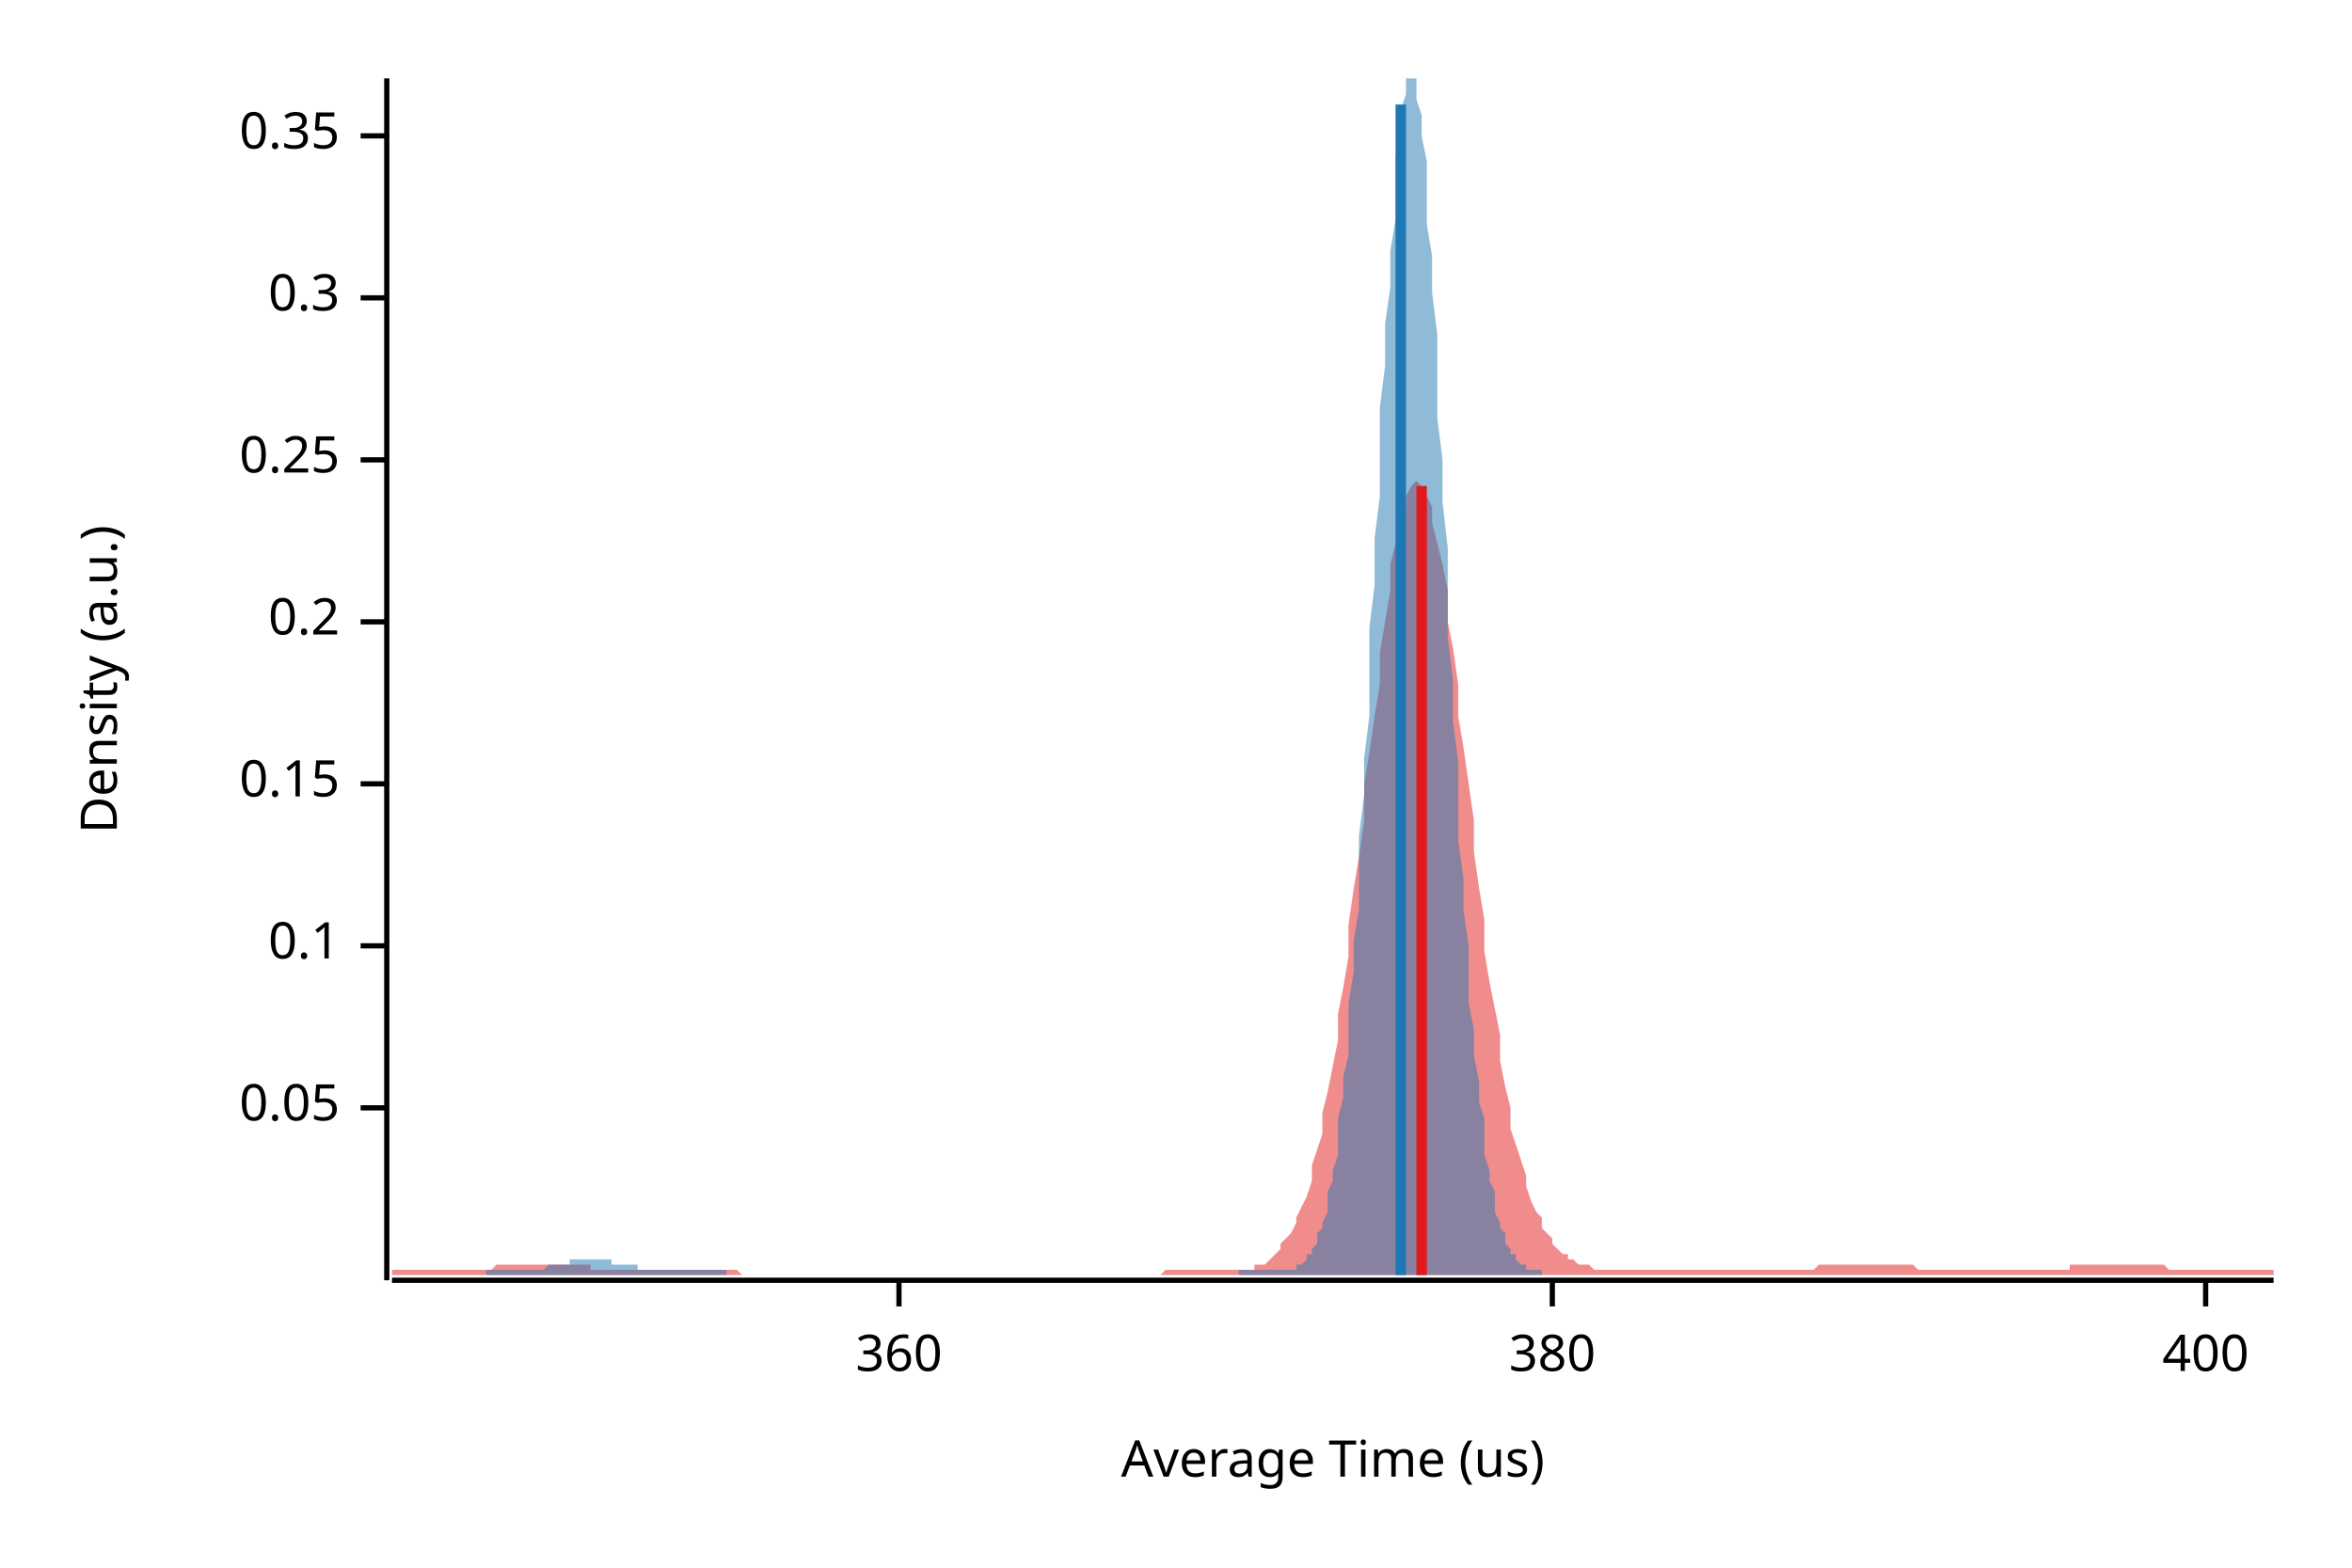
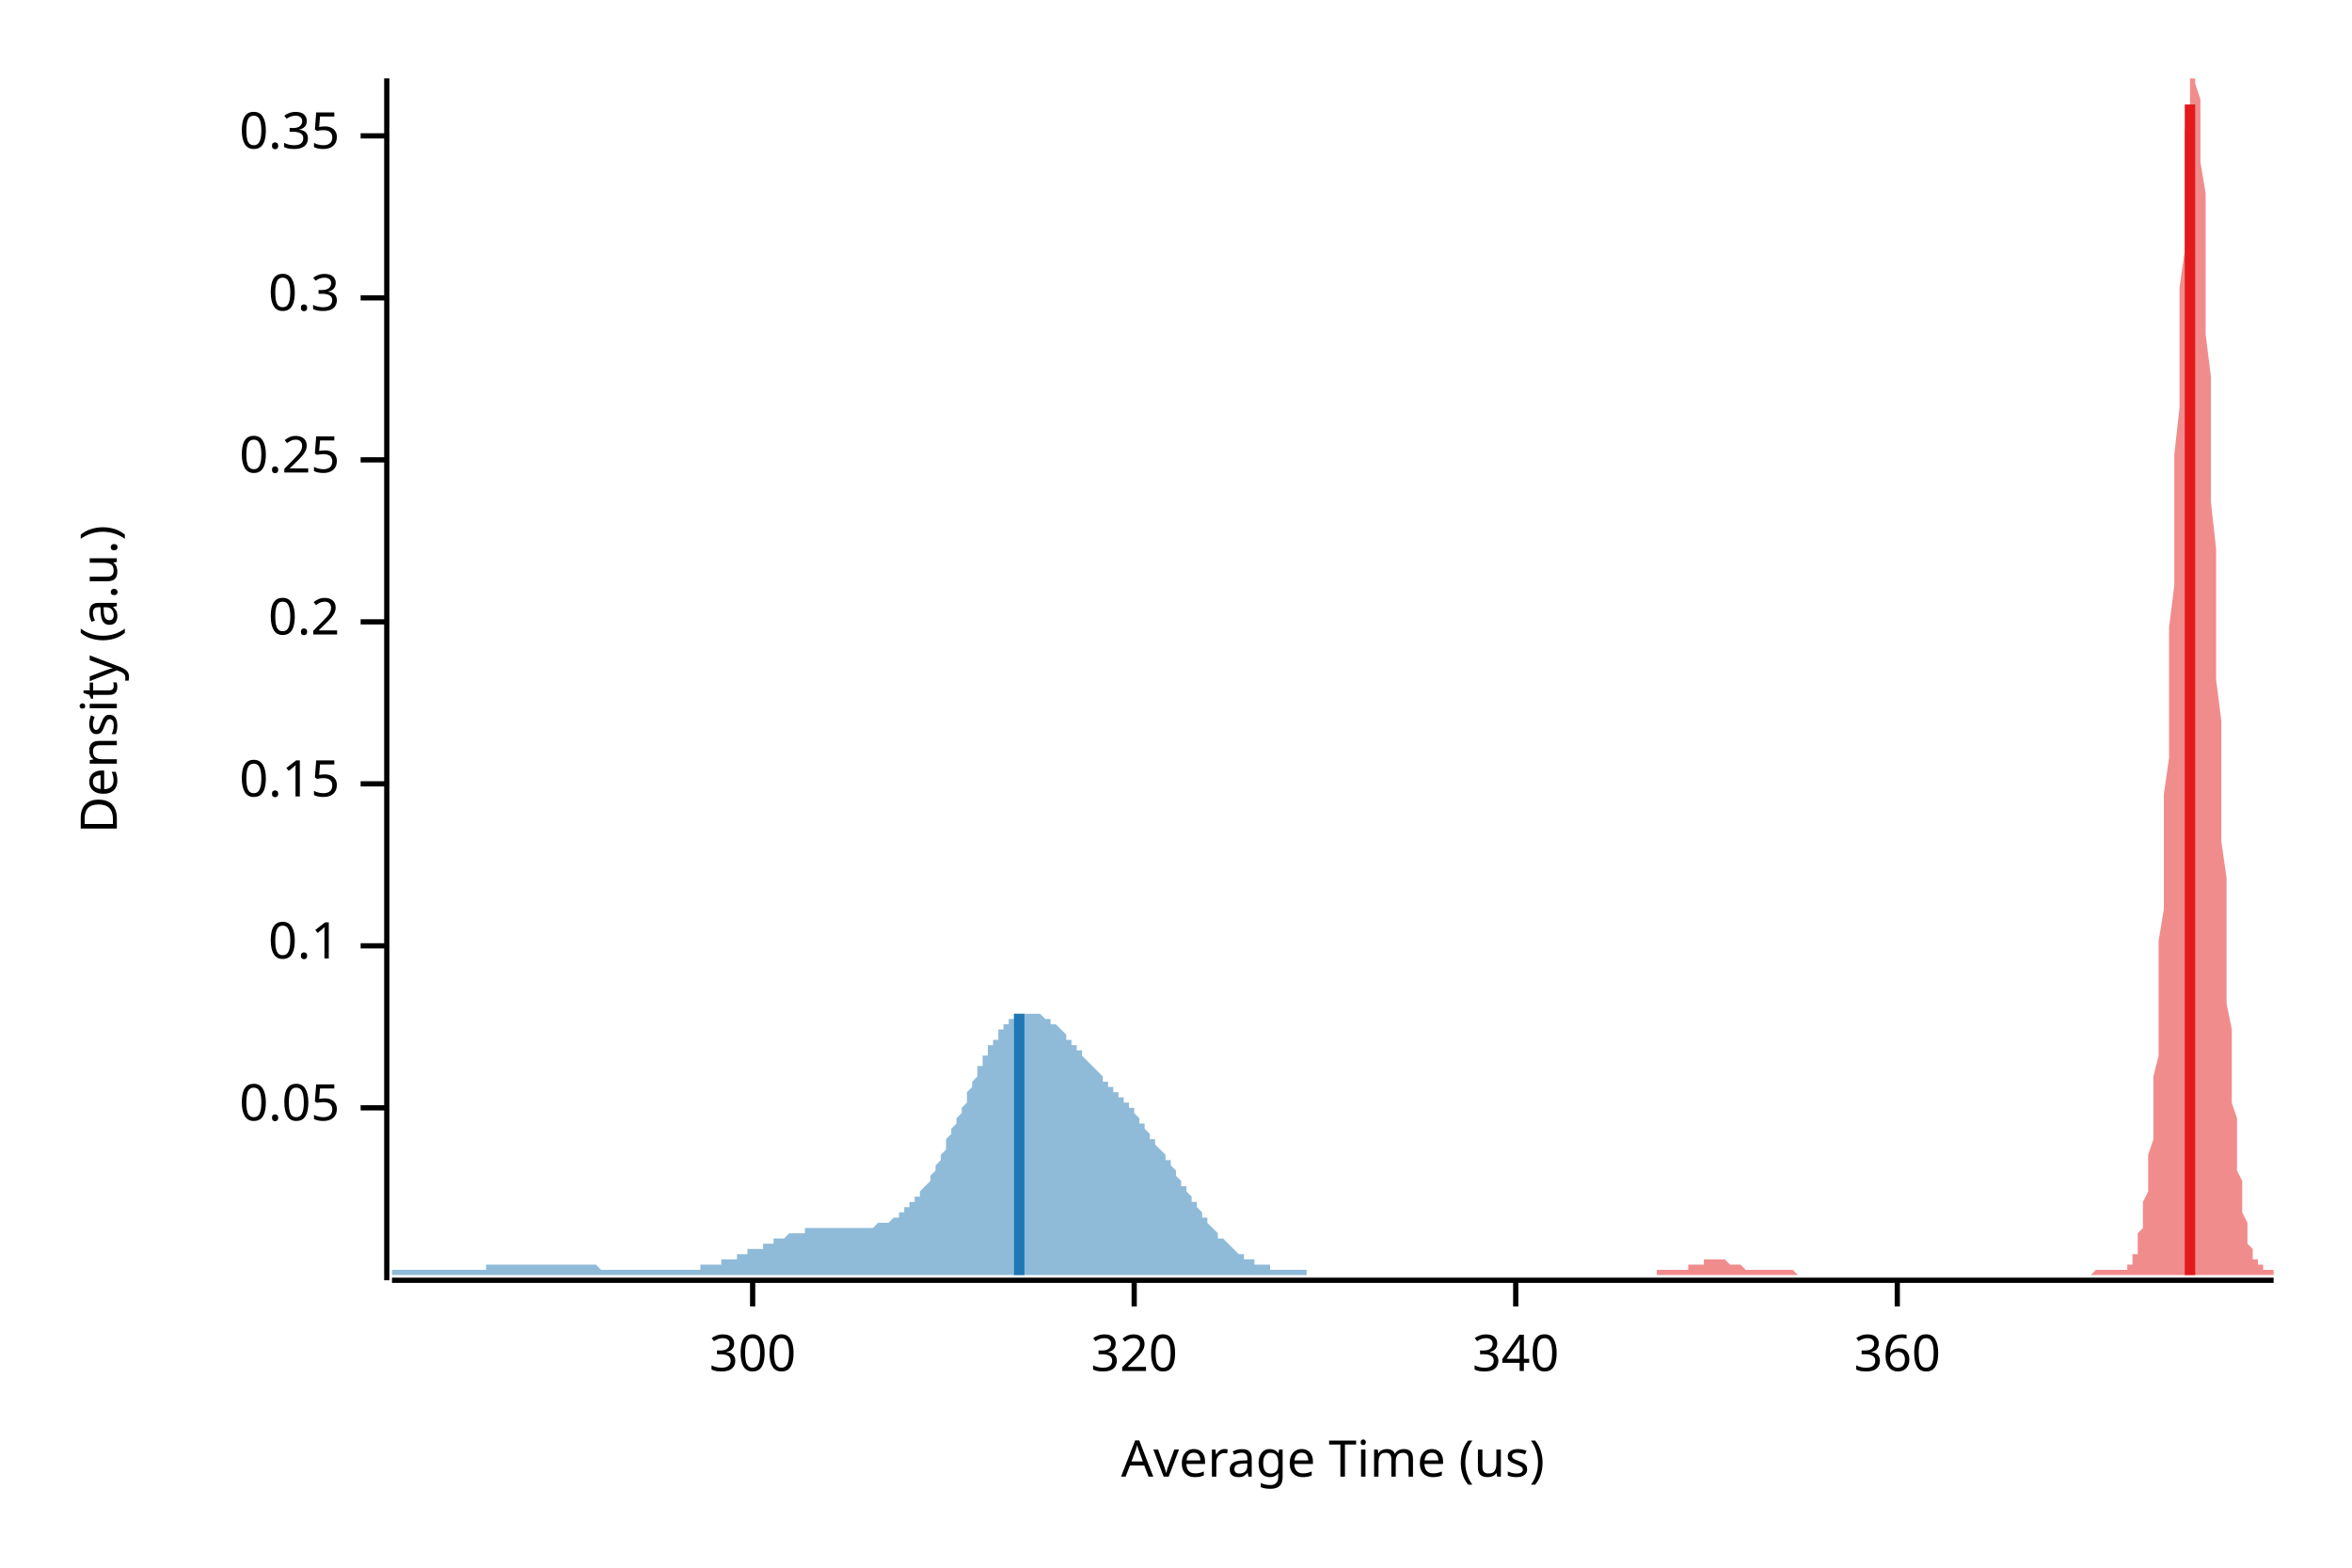
<svg xmlns="http://www.w3.org/2000/svg" width="450" height="300" viewBox="0 0 450 300">
  <text x="15" y="130" dy="0.76em" text-anchor="middle" font-family="sans-serif" font-size="9.677" opacity="1" fill="#000000" transform="rotate(270, 15, 130)">
Density (a.u.)
</text>
  <text x="255" y="285" dy="-0.5ex" text-anchor="middle" font-family="sans-serif" font-size="9.677" opacity="1" fill="#000000">
Average Time (us)
</text>
  <polyline fill="none" opacity="1" stroke="#000000" stroke-width="1" points="74,15 74,245 " />
  <text x="65" y="212" dy="0.5ex" text-anchor="end" font-family="sans-serif" font-size="9.677" opacity="1" fill="#000000">
0.05
</text>
  <polyline fill="none" opacity="1" stroke="#000000" stroke-width="1" points="69,212 74,212 " />
  <text x="65" y="181" dy="0.5ex" text-anchor="end" font-family="sans-serif" font-size="9.677" opacity="1" fill="#000000">
0.1
</text>
  <polyline fill="none" opacity="1" stroke="#000000" stroke-width="1" points="69,181 74,181 " />
  <text x="65" y="150" dy="0.5ex" text-anchor="end" font-family="sans-serif" font-size="9.677" opacity="1" fill="#000000">
0.15
</text>
  <polyline fill="none" opacity="1" stroke="#000000" stroke-width="1" points="69,150 74,150 " />
  <text x="65" y="119" dy="0.5ex" text-anchor="end" font-family="sans-serif" font-size="9.677" opacity="1" fill="#000000">
0.2
</text>
  <polyline fill="none" opacity="1" stroke="#000000" stroke-width="1" points="69,119 74,119 " />
  <text x="65" y="88" dy="0.5ex" text-anchor="end" font-family="sans-serif" font-size="9.677" opacity="1" fill="#000000">
0.25
</text>
  <polyline fill="none" opacity="1" stroke="#000000" stroke-width="1" points="69,88 74,88 " />
  <text x="65" y="57" dy="0.5ex" text-anchor="end" font-family="sans-serif" font-size="9.677" opacity="1" fill="#000000">
0.3
</text>
  <polyline fill="none" opacity="1" stroke="#000000" stroke-width="1" points="69,57 74,57 " />
  <text x="65" y="26" dy="0.5ex" text-anchor="end" font-family="sans-serif" font-size="9.677" opacity="1" fill="#000000">
0.35
</text>
  <polyline fill="none" opacity="1" stroke="#000000" stroke-width="1" points="69,26 74,26 " />
  <polyline fill="none" opacity="1" stroke="#000000" stroke-width="1" points="75,245 435,245 " />
-   <text x="172" y="255" dy="0.76em" text-anchor="middle" font-family="sans-serif" font-size="9.677" opacity="1" fill="#000000">
+   <text x="144" y="255" dy="0.76em" text-anchor="middle" font-family="sans-serif" font-size="9.677" opacity="1" fill="#000000">
+ 300
+ </text>
+   <polyline fill="none" opacity="1" stroke="#000000" stroke-width="1" points="144,245 144,250 " />
+   <text x="217" y="255" dy="0.76em" text-anchor="middle" font-family="sans-serif" font-size="9.677" opacity="1" fill="#000000">
+ 320
+ </text>
+   <polyline fill="none" opacity="1" stroke="#000000" stroke-width="1" points="217,245 217,250 " />
+   <text x="290" y="255" dy="0.76em" text-anchor="middle" font-family="sans-serif" font-size="9.677" opacity="1" fill="#000000">
+ 340
+ </text>
+   <polyline fill="none" opacity="1" stroke="#000000" stroke-width="1" points="290,245 290,250 " />
+   <text x="363" y="255" dy="0.76em" text-anchor="middle" font-family="sans-serif" font-size="9.677" opacity="1" fill="#000000">
360
</text>
-   <polyline fill="none" opacity="1" stroke="#000000" stroke-width="1" points="172,245 172,250 " />
-   <text x="297" y="255" dy="0.76em" text-anchor="middle" font-family="sans-serif" font-size="9.677" opacity="1" fill="#000000">
- 380
- </text>
-   <polyline fill="none" opacity="1" stroke="#000000" stroke-width="1" points="297,245 297,250 " />
-   <text x="422" y="255" dy="0.76em" text-anchor="middle" font-family="sans-serif" font-size="9.677" opacity="1" fill="#000000">
- 400
- </text>
-   <polyline fill="none" opacity="1" stroke="#000000" stroke-width="1" points="422,245 422,250 " />
-   <polygon opacity="0.5" fill="#E31A1C" points="75,243 75,243 76,243 77,243 77,243 78,243 79,243 80,243 80,243 81,243 82,243 82,243 83,243 84,243 85,243 85,243 86,243 87,243 87,243 88,243 89,243 90,243 90,243 91,243 92,243 93,243 93,243 94,243 95,242 95,242 96,242 97,242 98,242 98,242 99,242 100,242 100,242 101,242 102,242 103,242 103,242 104,242 105,242 106,242 106,242 107,242 108,242 108,242 109,242 110,242 111,242 111,242 112,242 113,242 113,243 114,243 115,243 116,243 116,243 117,243 118,243 119,243 119,243 120,243 121,243 121,243 122,243 123,243 124,243 124,243 125,243 126,243 126,243 127,243 128,243 129,243 129,243 130,243 131,243 131,243 132,243 133,243 134,243 134,243 135,243 136,243 137,243 137,243 138,243 139,243 139,243 140,243 141,243 142,244 142,244 143,244 144,244 144,244 145,244 146,244 147,244 147,244 148,244 149,244 150,244 150,244 151,244 152,244 152,244 153,244 154,244 155,244 155,244 156,244 157,244 157,244 158,244 159,244 160,244 160,244 161,244 162,244 163,244 163,244 164,244 165,244 165,244 166,244 167,244 168,244 168,244 169,244 170,244 170,244 171,244 172,244 173,244 173,244 174,244 175,244 176,244 176,244 177,244 178,244 178,244 179,244 180,244 181,244 181,244 182,244 183,244 183,244 184,244 185,244 186,244 186,244 187,244 188,244 188,244 189,244 190,244 191,244 191,244 192,244 193,244 194,244 194,244 195,244 196,244 196,244 197,244 198,244 199,244 199,244 200,244 201,244 201,244 202,244 203,244 204,244 204,244 205,244 206,244 207,244 207,244 208,244 209,244 209,244 210,244 211,244 212,244 212,244 213,244 214,244 214,244 215,244 216,244 217,244 217,244 218,244 219,244 220,244 220,244 221,244 222,244 222,244 223,243 224,243 225,243 225,243 226,243 227,243 227,243 228,243 229,243 230,243 230,243 231,243 232,243 232,243 233,243 234,243 235,243 235,243 236,243 237,243 238,243 238,243 239,243 240,243 240,242 241,242 242,242 243,241 243,241 244,240 245,239 245,238 246,237 247,236 248,234 248,233 249,231 250,229 251,226 251,223 252,220 253,217 253,213 254,209 255,204 256,199 256,194 257,189 258,183 258,177 259,170 260,164 261,157 261,150 262,144 263,137 264,131 264,125 265,119 266,113 266,108 267,104 268,100 269,97 269,95 270,93 271,92 271,92 272,93 273,95 274,97 274,100 275,104 276,108 277,113 277,119 278,124 279,131 279,137 280,143 281,150 282,157 282,163 283,170 284,176 284,182 285,188 286,193 287,198 287,203 288,208 289,212 289,216 290,219 291,222 292,225 292,227 293,230 294,232 295,233 295,235 296,236 297,237 297,238 298,239 299,240 300,240 300,241 301,241 302,242 302,242 303,242 304,242 305,243 305,243 306,243 307,243 308,243 308,243 309,243 310,243 310,243 311,243 312,243 313,243 313,243 314,243 315,243 315,243 316,243 317,243 318,243 318,243 319,243 320,243 321,243 321,243 322,243 323,243 323,243 324,243 325,243 326,243 326,243 327,243 328,243 328,243 329,243 330,243 331,243 331,243 332,243 333,243 333,243 334,243 335,243 336,243 336,243 337,243 338,243 339,243 339,243 340,243 341,243 341,243 342,243 343,243 344,243 344,243 345,243 346,243 346,243 347,243 348,242 349,242 349,242 350,242 351,242 352,242 352,242 353,242 354,242 354,242 355,242 356,242 357,242 357,242 358,242 359,242 359,242 360,242 361,242 362,242 362,242 363,242 364,242 365,242 365,242 366,242 367,243 367,243 368,243 369,243 370,243 370,243 371,243 372,243 372,243 373,243 374,243 375,243 375,243 376,243 377,243 378,243 378,243 379,243 380,243 380,243 381,243 382,243 383,243 383,243 384,243 385,243 385,243 386,243 387,243 388,243 388,243 389,243 390,243 390,243 391,243 392,243 393,243 393,243 394,243 395,243 396,243 396,242 397,242 398,242 398,242 399,242 400,242 401,242 401,242 402,242 403,242 403,242 404,242 405,242 406,242 406,242 407,242 408,242 409,242 409,242 410,242 411,242 411,242 412,242 413,242 414,242 414,242 415,243 416,243 416,243 417,243 418,243 419,243 419,243 420,243 421,243 422,243 422,243 423,243 424,243 424,243 425,243 426,243 427,243 427,243 428,243 429,243 429,243 430,243 431,243 432,243 432,243 433,243 434,243 435,243 435,244 75,244 " />
-   <polygon opacity="0.5" fill="#1F78B4" points="93,243 94,243 94,243 94,243 95,243 95,243 96,243 96,243 96,243 97,243 97,243 98,243 98,243 99,243 99,243 99,243 100,243 100,243 101,243 101,243 101,243 102,243 102,243 103,243 103,243 103,243 104,243 104,243 105,242 105,242 105,242 106,242 106,242 107,242 107,242 107,242 108,242 108,242 109,242 109,242 109,241 110,241 110,241 111,241 111,241 111,241 112,241 112,241 113,241 113,241 113,241 114,241 114,241 115,241 115,241 116,241 116,241 116,241 117,241 117,242 118,242 118,242 118,242 119,242 119,242 120,242 120,242 120,242 121,242 121,242 122,242 122,243 122,243 123,243 123,243 124,243 124,243 124,243 125,243 125,243 126,243 126,243 126,243 127,243 127,243 128,243 128,243 128,243 129,243 129,243 130,243 130,243 130,243 131,243 131,243 132,243 132,243 133,243 133,243 133,243 134,243 134,243 135,243 135,243 135,243 136,243 136,243 137,243 137,243 137,243 138,243 138,243 139,243 139,243 139,244 140,244 140,244 141,244 141,244 141,244 142,244 142,244 143,244 143,244 143,244 144,244 144,244 145,244 145,244 145,244 146,244 146,244 147,244 147,244 147,244 148,244 148,244 149,244 149,244 150,244 150,244 150,244 151,244 151,244 152,244 152,244 152,244 153,244 153,244 154,244 154,244 154,244 155,244 155,244 156,244 156,244 156,244 157,244 157,244 158,244 158,244 158,244 159,244 159,244 160,244 160,244 160,244 161,244 161,244 162,244 162,244 162,244 163,244 163,244 164,244 164,244 164,244 165,244 165,244 166,244 166,244 167,244 167,244 167,244 168,244 168,244 169,244 169,244 169,244 170,244 170,244 171,244 171,244 171,244 172,244 172,244 173,244 173,244 173,244 174,244 174,244 175,244 175,244 175,244 176,244 176,244 177,244 177,244 177,244 178,244 178,244 179,244 179,244 179,244 180,244 180,244 181,244 181,244 182,244 182,244 182,244 183,244 183,244 184,244 184,244 184,244 185,244 185,244 186,244 186,244 186,244 187,244 187,244 188,244 188,244 188,244 189,244 189,244 190,244 190,244 190,244 191,244 191,244 192,244 192,244 192,244 193,244 193,244 194,244 194,244 194,244 195,244 195,244 196,244 196,244 196,244 197,244 197,244 198,244 198,244 199,244 199,244 199,244 200,244 200,244 201,244 201,244 201,244 202,244 202,244 203,244 203,244 203,244 204,244 204,244 205,244 205,244 205,244 206,244 206,244 207,244 207,244 207,244 208,244 208,244 209,244 209,244 209,244 210,244 210,244 211,244 211,244 211,244 212,244 212,244 213,244 213,244 213,244 214,244 214,244 215,244 215,244 216,244 216,244 216,244 217,244 217,244 218,244 218,244 218,244 219,244 219,244 220,244 220,244 220,244 221,244 221,244 222,244 222,244 222,244 223,244 223,244 224,244 224,244 224,244 225,244 225,244 226,244 226,244 226,244 227,244 227,244 228,244 228,244 228,244 229,244 229,244 230,244 230,244 230,244 231,244 231,244 232,244 232,244 233,244 233,244 233,244 234,244 234,244 235,244 235,244 235,244 236,244 236,244 237,244 237,243 237,243 238,243 238,243 239,243 239,243 239,243 240,243 240,243 241,243 241,243 241,243 242,243 242,243 243,243 243,243 243,243 244,243 244,243 245,243 245,243 245,243 246,243 246,243 247,243 247,243 247,243 248,243 248,242 249,242 249,242 250,241 250,241 250,240 251,240 251,239 252,238 252,238 252,236 253,235 253,234 254,232 254,230 254,228 255,226 255,224 256,221 256,218 256,214 257,210 257,206 258,202 258,197 258,192 259,186 259,180 260,174 260,167 260,160 261,152 261,145 262,137 262,129 262,120 263,112 263,103 264,95 264,87 264,78 265,70 265,62 266,55 266,48 267,42 267,36 267,30 268,25 268,21 269,18 269,16 269,15 270,15 270,15 271,15 271,16 271,19 272,22 272,26 273,31 273,37 273,43 274,49 274,56 275,64 275,72 275,80 276,88 276,96 277,105 277,113 277,122 278,130 278,138 279,146 279,153 279,161 280,168 280,174 281,181 281,187 281,192 282,197 282,202 283,207 283,211 284,214 284,218 284,221 285,224 285,226 286,228 286,230 286,232 287,234 287,235 288,236 288,237 288,238 289,239 289,240 290,240 290,241 290,241 291,242 291,242 292,242 292,242 292,243 293,243 293,243 294,243 294,243 294,243 295,243 295,243 295,244 93,244 " />
-   <polyline fill="none" opacity="1" stroke="#E31A1C" stroke-width="2" points="272,244 272,93 " />
-   <polyline fill="none" opacity="1" stroke="#1F78B4" stroke-width="2" points="268,244 268,20 " />
+   <polyline fill="none" opacity="1" stroke="#000000" stroke-width="1" points="363,245 363,250 " />
+   <polygon opacity="0.5" fill="#E31A1C" points="317,243 317,243 317,243 317,243 318,243 318,243 318,243 318,243 319,243 319,243 319,243 319,243 320,243 320,243 320,243 320,243 321,243 321,243 321,243 321,243 321,243 322,243 322,243 322,243 322,243 323,243 323,243 323,243 323,242 324,242 324,242 324,242 324,242 325,242 325,242 325,242 325,242 325,242 326,242 326,242 326,241 326,241 327,241 327,241 327,241 327,241 328,241 328,241 328,241 328,241 329,241 329,241 329,241 329,241 329,241 330,241 330,241 330,241 330,241 331,242 331,242 331,242 331,242 332,242 332,242 332,242 332,242 333,242 333,242 333,242 333,242 334,243 334,243 334,243 334,243 334,243 335,243 335,243 335,243 335,243 336,243 336,243 336,243 336,243 337,243 337,243 337,243 337,243 338,243 338,243 338,243 338,243 338,243 339,243 339,243 339,243 339,243 340,243 340,243 340,243 340,243 341,243 341,243 341,243 341,243 342,243 342,243 342,243 342,243 342,243 343,243 343,243 343,243 343,243 344,244 344,244 344,244 344,244 345,244 345,244 345,244 345,244 346,244 346,244 346,244 346,244 346,244 347,244 347,244 347,244 347,244 348,244 348,244 348,244 348,244 349,244 349,244 349,244 349,244 350,244 350,244 350,244 350,244 350,244 351,244 351,244 351,244 351,244 352,244 352,244 352,244 352,244 353,244 353,244 353,244 353,244 354,244 354,244 354,244 354,244 355,244 355,244 355,244 355,244 355,244 356,244 356,244 356,244 356,244 357,244 357,244 357,244 357,244 358,244 358,244 358,244 358,244 359,244 359,244 359,244 359,244 359,244 360,244 360,244 360,244 360,244 361,244 361,244 361,244 361,244 362,244 362,244 362,244 362,244 363,244 363,244 363,244 363,244 363,244 364,244 364,244 364,244 364,244 365,244 365,244 365,244 365,244 366,244 366,244 366,244 366,244 367,244 367,244 367,244 367,244 367,244 368,244 368,244 368,244 368,244 369,244 369,244 369,244 369,244 370,244 370,244 370,244 370,244 371,244 371,244 371,244 371,244 371,244 372,244 372,244 372,244 372,244 373,244 373,244 373,244 373,244 374,244 374,244 374,244 374,244 375,244 375,244 375,244 375,244 376,244 376,244 376,244 376,244 376,244 377,244 377,244 377,244 377,244 378,244 378,244 378,244 378,244 379,244 379,244 379,244 379,244 380,244 380,244 380,244 380,244 380,244 381,244 381,244 381,244 381,244 382,244 382,244 382,244 382,244 383,244 383,244 383,244 383,244 384,244 384,244 384,244 384,244 384,244 385,244 385,244 385,244 385,244 386,244 386,244 386,244 386,244 387,244 387,244 387,244 387,244 388,244 388,244 388,244 388,244 388,244 389,244 389,244 389,244 389,244 390,244 390,244 390,244 390,244 391,244 391,244 391,244 391,244 392,244 392,244 392,244 392,244 392,244 393,244 393,244 393,244 393,244 394,244 394,244 394,244 394,244 395,244 395,244 395,244 395,244 396,244 396,244 396,244 396,244 397,244 397,244 397,244 397,244 397,244 398,244 398,244 398,244 398,244 399,244 399,244 399,244 399,244 400,244 400,244 400,244 400,244 401,243 401,243 401,243 401,243 401,243 402,243 402,243 402,243 402,243 403,243 403,243 403,243 403,243 404,243 404,243 404,243 404,243 405,243 405,243 405,243 405,243 405,243 406,243 406,243 406,243 406,243 407,243 407,243 407,242 407,242 408,242 408,241 408,241 408,240 409,240 409,239 409,238 409,238 409,236 410,235 410,234 410,232 410,230 411,228 411,226 411,224 411,221 412,218 412,214 412,210 412,206 413,202 413,197 413,192 413,186 413,180 414,174 414,167 414,160 414,152 415,145 415,137 415,129 415,120 416,112 416,103 416,95 416,87 417,78 417,70 417,62 417,55 418,48 418,42 418,36 418,30 418,25 419,21 419,18 419,16 419,15 420,15 420,15 420,15 420,16 421,19 421,22 421,26 421,31 422,37 422,43 422,49 422,56 422,64 423,72 423,80 423,88 423,96 424,105 424,113 424,122 424,130 425,138 425,146 425,153 425,161 426,168 426,174 426,181 426,187 426,192 427,197 427,202 427,207 427,211 428,214 428,218 428,221 428,224 429,226 429,228 429,230 429,232 430,234 430,235 430,236 430,237 430,238 431,239 431,240 431,240 431,241 432,241 432,242 432,242 432,242 433,242 433,243 433,243 433,243 434,243 434,243 434,243 434,243 435,243 435,244 317,244 " />
+   <polygon opacity="0.5" fill="#1F78B4" points="75,243 75,243 75,243 76,243 76,243 76,243 77,243 77,243 77,243 78,243 78,243 78,243 79,243 79,243 79,243 80,243 80,243 80,243 81,243 81,243 82,243 82,243 82,243 83,243 83,243 83,243 84,243 84,243 84,243 85,243 85,243 85,243 86,243 86,243 86,243 87,243 87,243 88,243 88,243 88,243 89,243 89,243 89,243 90,243 90,243 90,243 91,243 91,243 91,243 92,243 92,243 92,243 93,243 93,242 93,242 94,242 94,242 95,242 95,242 95,242 96,242 96,242 96,242 97,242 97,242 97,242 98,242 98,242 98,242 99,242 99,242 99,242 100,242 100,242 101,242 101,242 101,242 102,242 102,242 102,242 103,242 103,242 103,242 104,242 104,242 104,242 105,242 105,242 105,242 106,242 106,242 107,242 107,242 107,242 108,242 108,242 108,242 109,242 109,242 109,242 110,242 110,242 110,242 111,242 111,242 111,242 112,242 112,242 112,242 113,242 113,242 114,242 114,242 114,242 115,243 115,243 115,243 116,243 116,243 116,243 117,243 117,243 117,243 118,243 118,243 118,243 119,243 119,243 120,243 120,243 120,243 121,243 121,243 121,243 122,243 122,243 122,243 123,243 123,243 123,243 124,243 124,243 124,243 125,243 125,243 125,243 126,243 126,243 127,243 127,243 127,243 128,243 128,243 128,243 129,243 129,243 129,243 130,243 130,243 130,243 131,243 131,243 131,243 132,243 132,243 133,243 133,243 133,243 134,243 134,242 134,242 135,242 135,242 135,242 136,242 136,242 136,242 137,242 137,242 137,242 138,242 138,241 139,241 139,241 139,241 140,241 140,241 140,241 141,241 141,240 141,240 142,240 142,240 142,240 143,240 143,240 143,239 144,239 144,239 144,239 145,239 145,239 146,239 146,238 146,238 147,238 147,238 147,238 148,238 148,238 148,237 149,237 149,237 149,237 150,237 150,237 150,237 151,236 151,236 152,236 152,236 152,236 153,236 153,236 153,236 154,236 154,235 154,235 155,235 155,235 155,235 156,235 156,235 156,235 157,235 157,235 157,235 158,235 158,235 159,235 159,235 159,235 160,235 160,235 160,235 161,235 161,235 161,235 162,235 162,235 162,235 163,235 163,235 163,235 164,235 164,235 165,235 165,235 165,235 166,235 166,235 166,235 167,235 167,235 167,235 168,234 168,234 168,234 169,234 169,234 169,234 170,234 170,234 171,233 171,233 171,233 172,233 172,233 172,232 173,232 173,232 173,231 174,231 174,231 174,230 175,230 175,230 175,229 176,229 176,228 176,228 177,227 177,227 178,226 178,225 178,225 179,224 179,223 179,223 180,222 180,221 180,221 181,220 181,219 181,218 182,217 182,217 182,216 183,215 183,214 184,213 184,213 184,212 185,211 185,210 185,209 186,208 186,208 186,207 187,206 187,205 187,204 188,204 188,203 188,202 189,202 189,201 189,200 190,200 190,199 191,199 191,198 191,197 192,197 192,197 192,196 193,196 193,195 193,195 194,195 194,195 194,194 195,194 195,194 195,194 196,194 196,194 197,194 197,194 197,194 198,194 198,194 198,194 199,194 199,194 199,194 200,195 200,195 200,195 201,195 201,196 201,196 202,196 202,196 203,197 203,197 203,197 204,198 204,198 204,199 205,199 205,199 205,200 206,200 206,201 206,201 207,201 207,202 207,202 208,203 208,203 208,203 209,204 209,204 210,205 210,205 210,205 211,206 211,206 211,207 212,207 212,207 212,208 213,208 213,208 213,209 214,209 214,210 214,210 215,210 215,211 216,211 216,212 216,212 217,212 217,213 217,213 218,214 218,214 218,215 219,215 219,216 219,216 220,217 220,217 220,218 221,218 221,219 221,219 222,220 222,220 223,221 223,221 223,222 224,222 224,223 224,223 225,224 225,224 225,225 226,226 226,226 226,227 227,227 227,228 227,228 228,229 228,230 229,230 229,231 229,231 230,232 230,232 230,233 231,233 231,234 231,234 232,235 232,235 232,235 233,236 233,236 233,237 234,237 234,237 235,238 235,238 235,238 236,239 236,239 236,239 237,240 237,240 237,240 238,240 238,241 238,241 239,241 239,241 239,241 240,241 240,242 240,242 241,242 241,242 242,242 242,242 242,242 243,242 243,243 243,243 244,243 244,243 244,243 245,243 245,243 245,243 246,243 246,243 246,243 247,243 247,243 248,243 248,243 248,243 249,243 249,243 249,243 250,243 250,243 250,244 75,244 " />
+   <polyline fill="none" opacity="1" stroke="#E31A1C" stroke-width="2" points="419,244 419,20 " />
+   <polyline fill="none" opacity="1" stroke="#1F78B4" stroke-width="2" points="195,244 195,194 " />
</svg>
